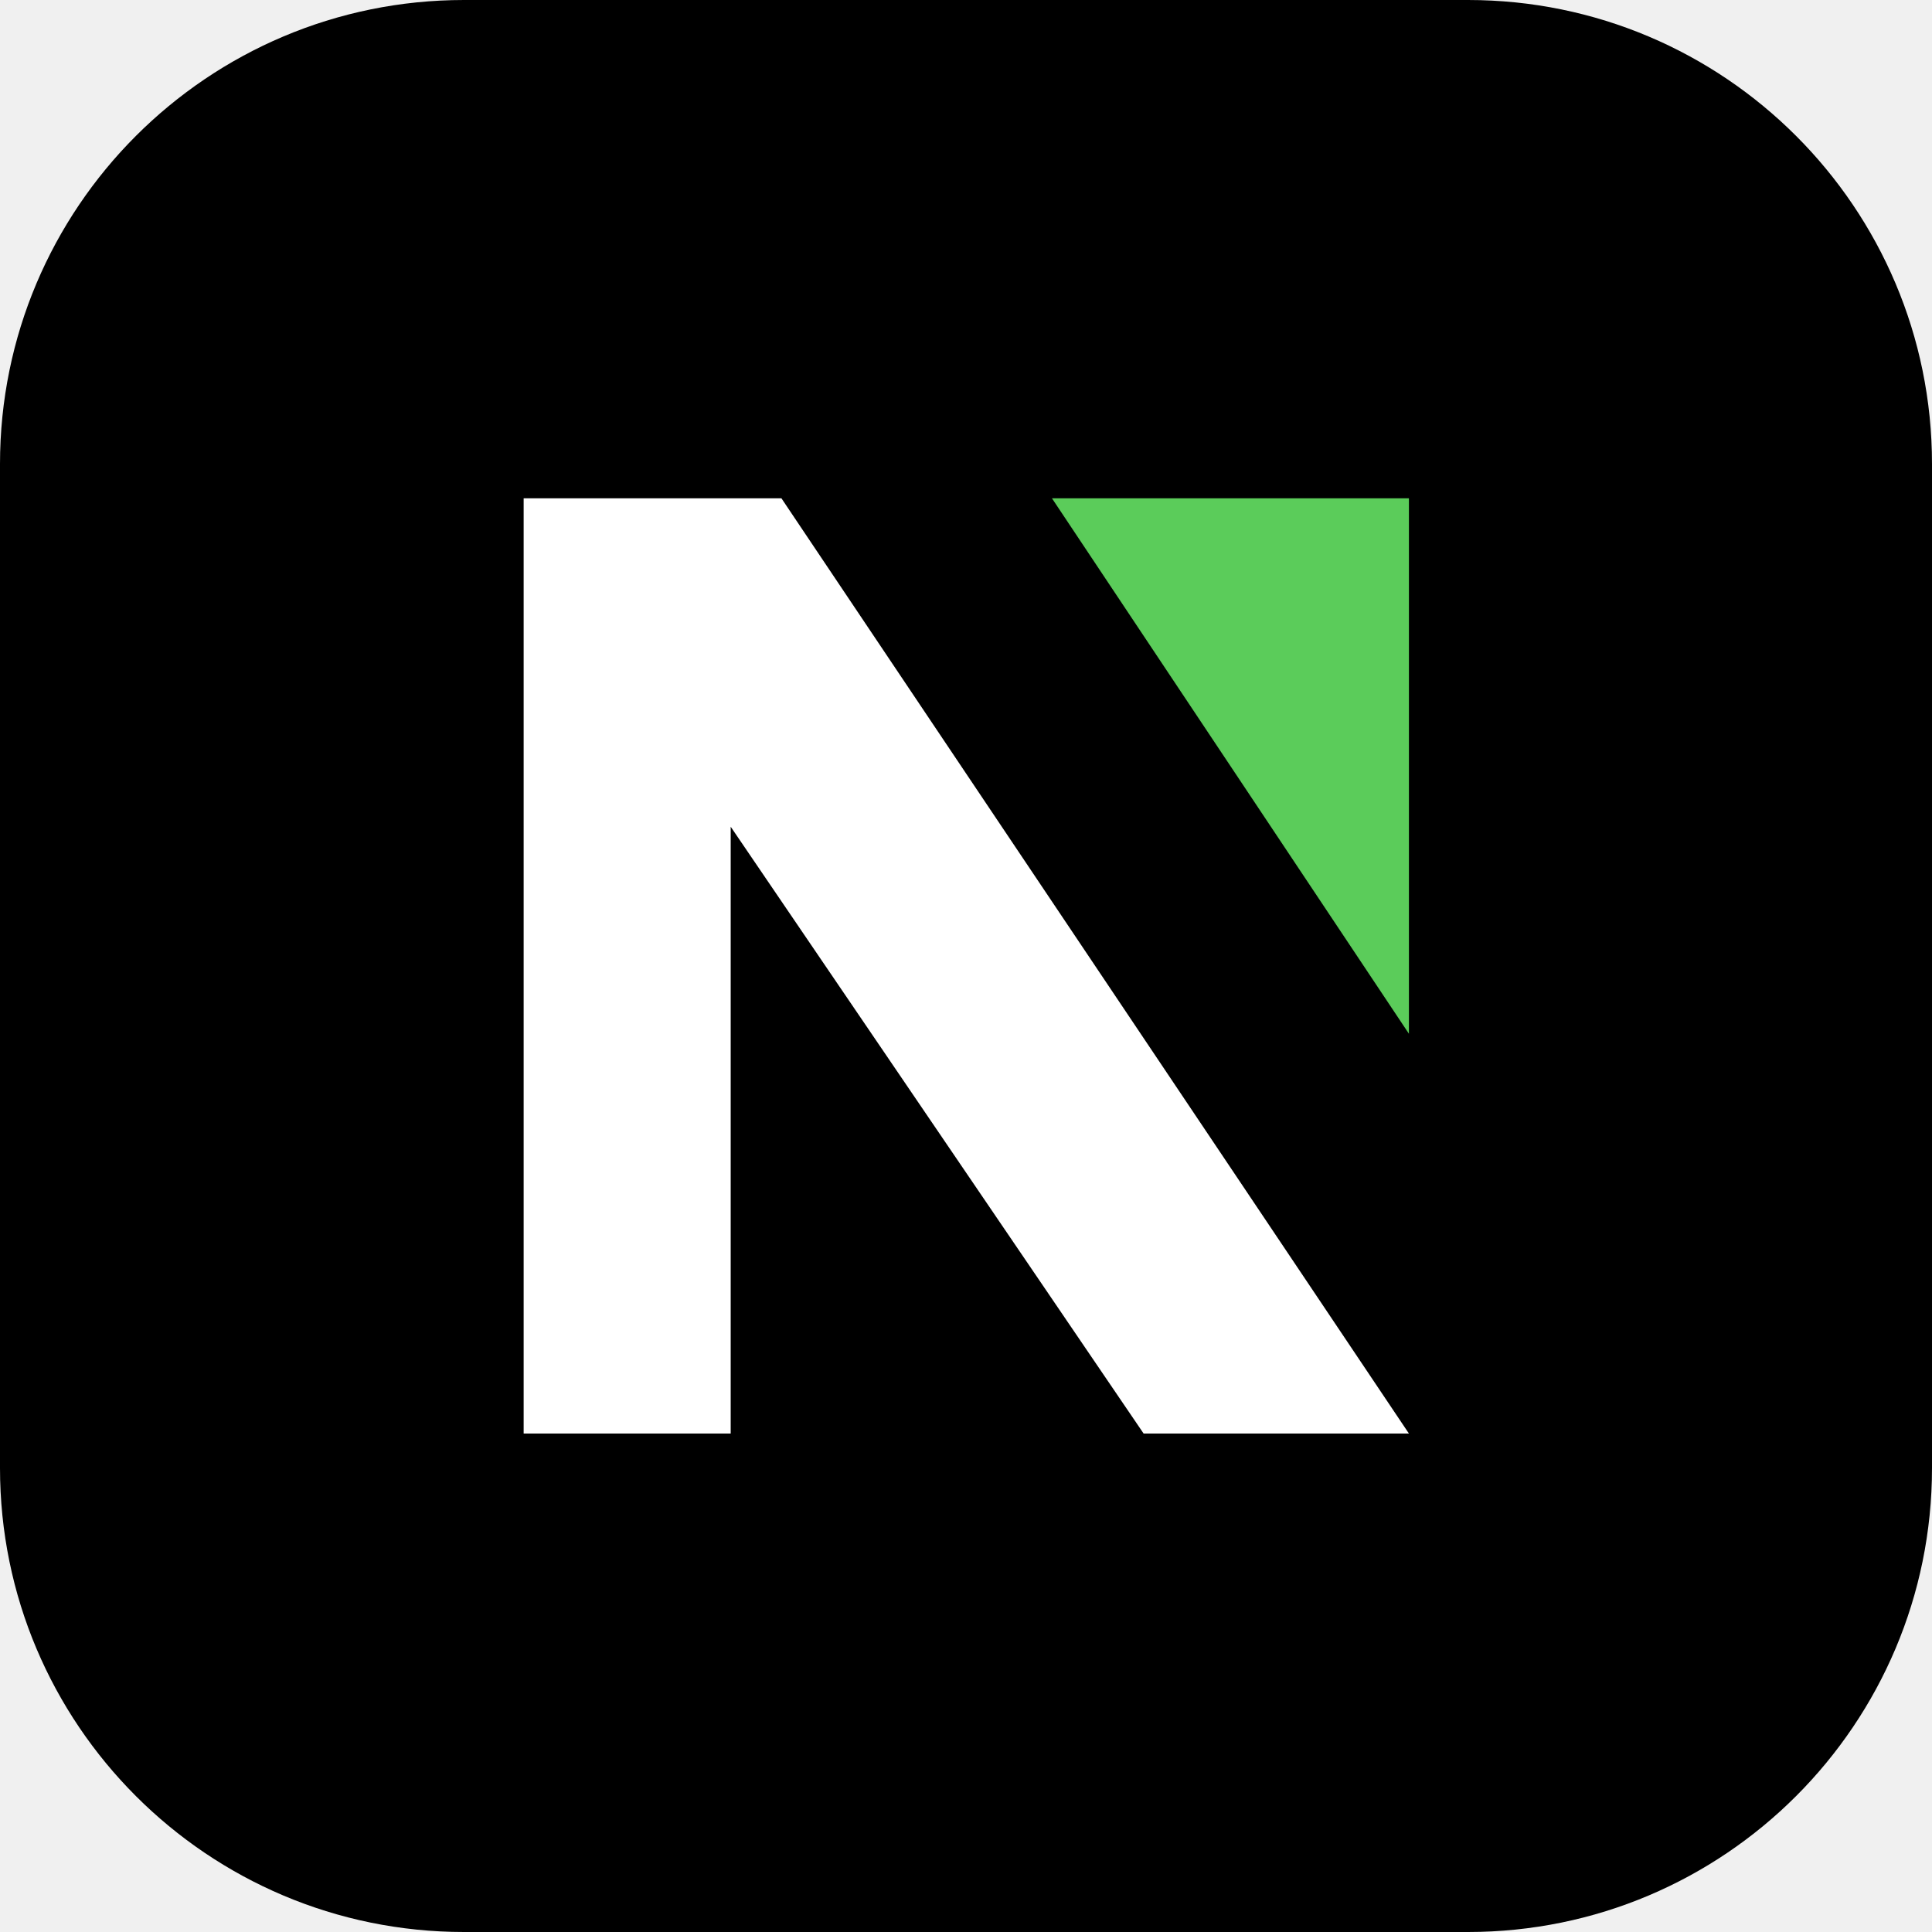
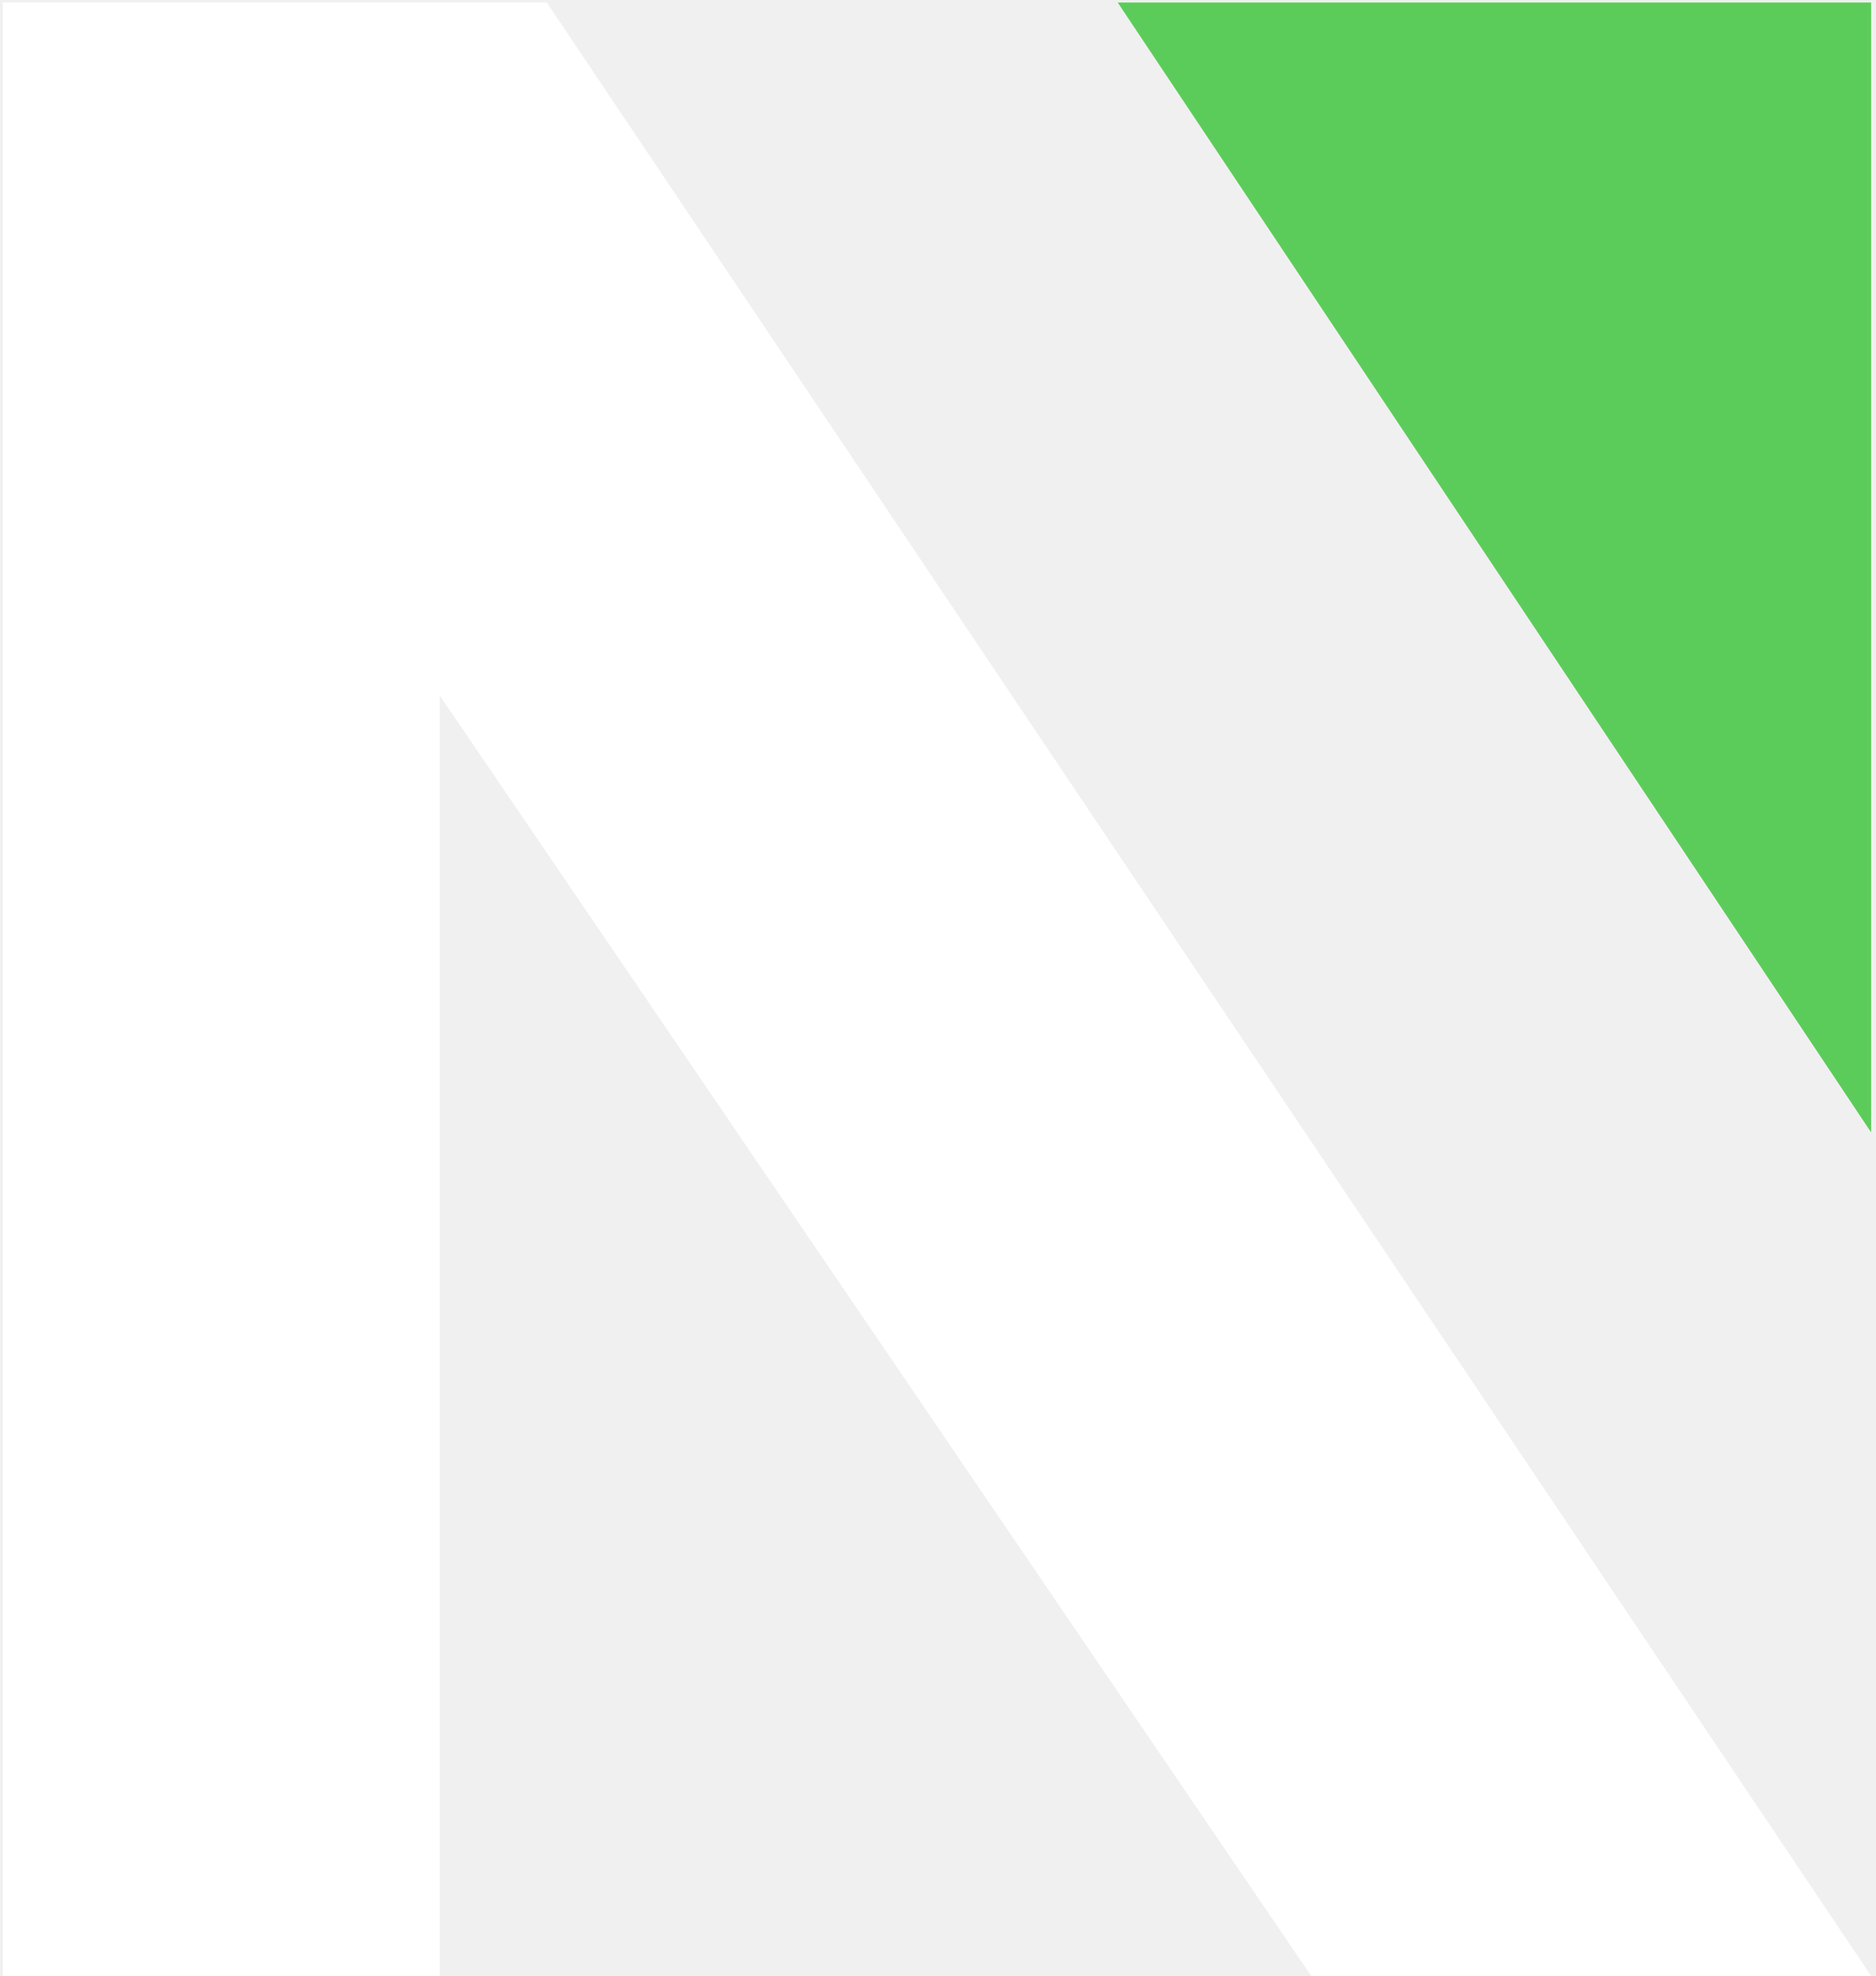
- <svg xmlns="http://www.w3.org/2000/svg" width="458" height="458" viewBox="0 0 458 458" fill="none">
-   <rect width="458" height="458" rx="110" fill="black" />
-   <path d="M333.999 118.13H249.378L333.999 245.062V118.13Z" fill="#5BCC5A" />
-   <path d="M124.138 339.838L124.139 118.13H185.248L334 339.838H271.109L173.219 195.982V339.838H124.138Z" fill="white" />
+ <svg xmlns="http://www.w3.org/2000/svg" width="316" height="333" viewBox="0 0 316 333" fill="none">
+   <path d="M315.258 0.428H188.326L315.258 190.826V0.428Z" fill="#5BCC5A" />
+   <path d="M0.467 332.99L0.468 0.428H92.131L315.26 332.99H220.923L74.089 117.205V332.99H0.467Z" fill="white" />
</svg>
